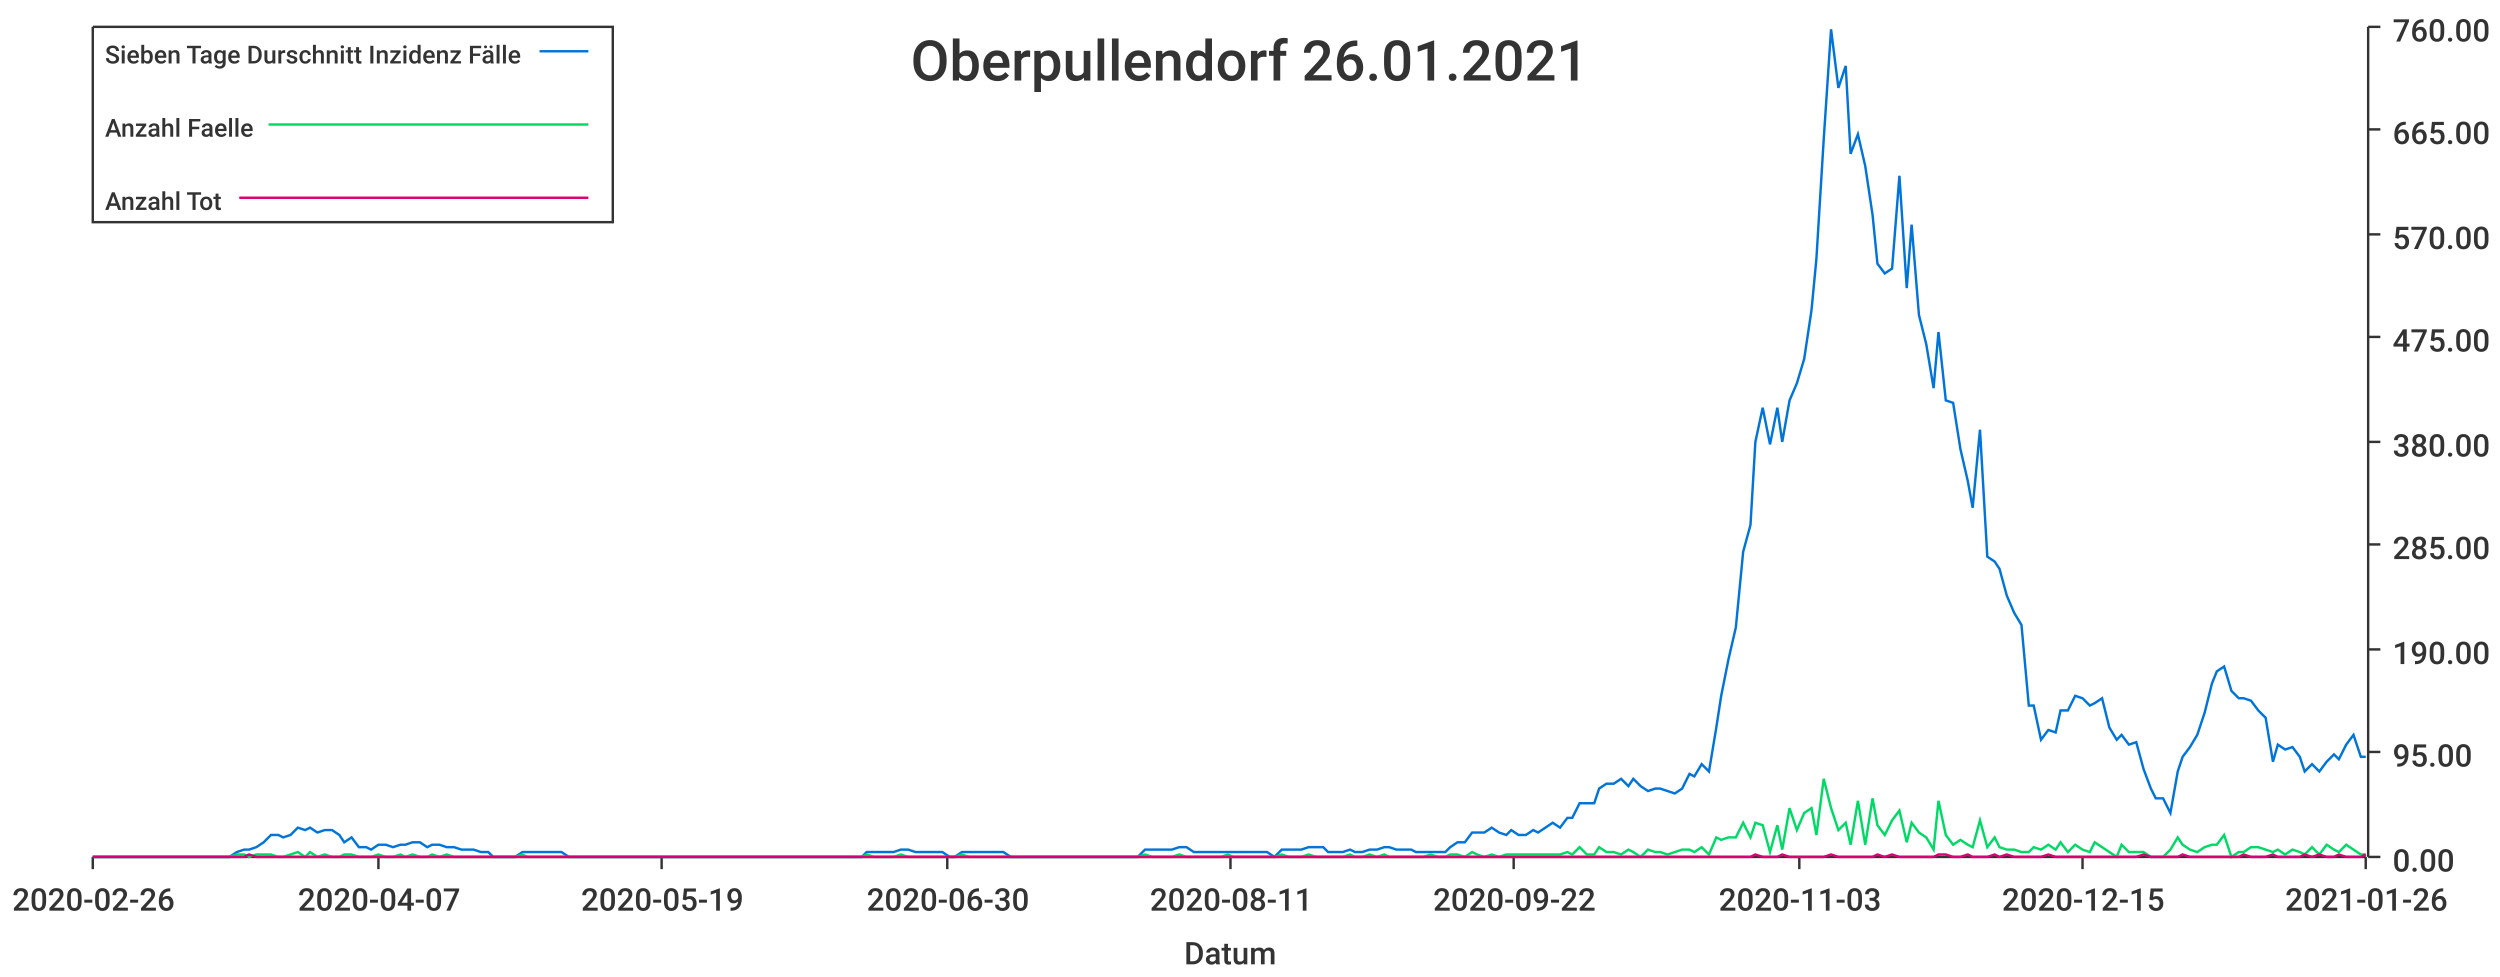
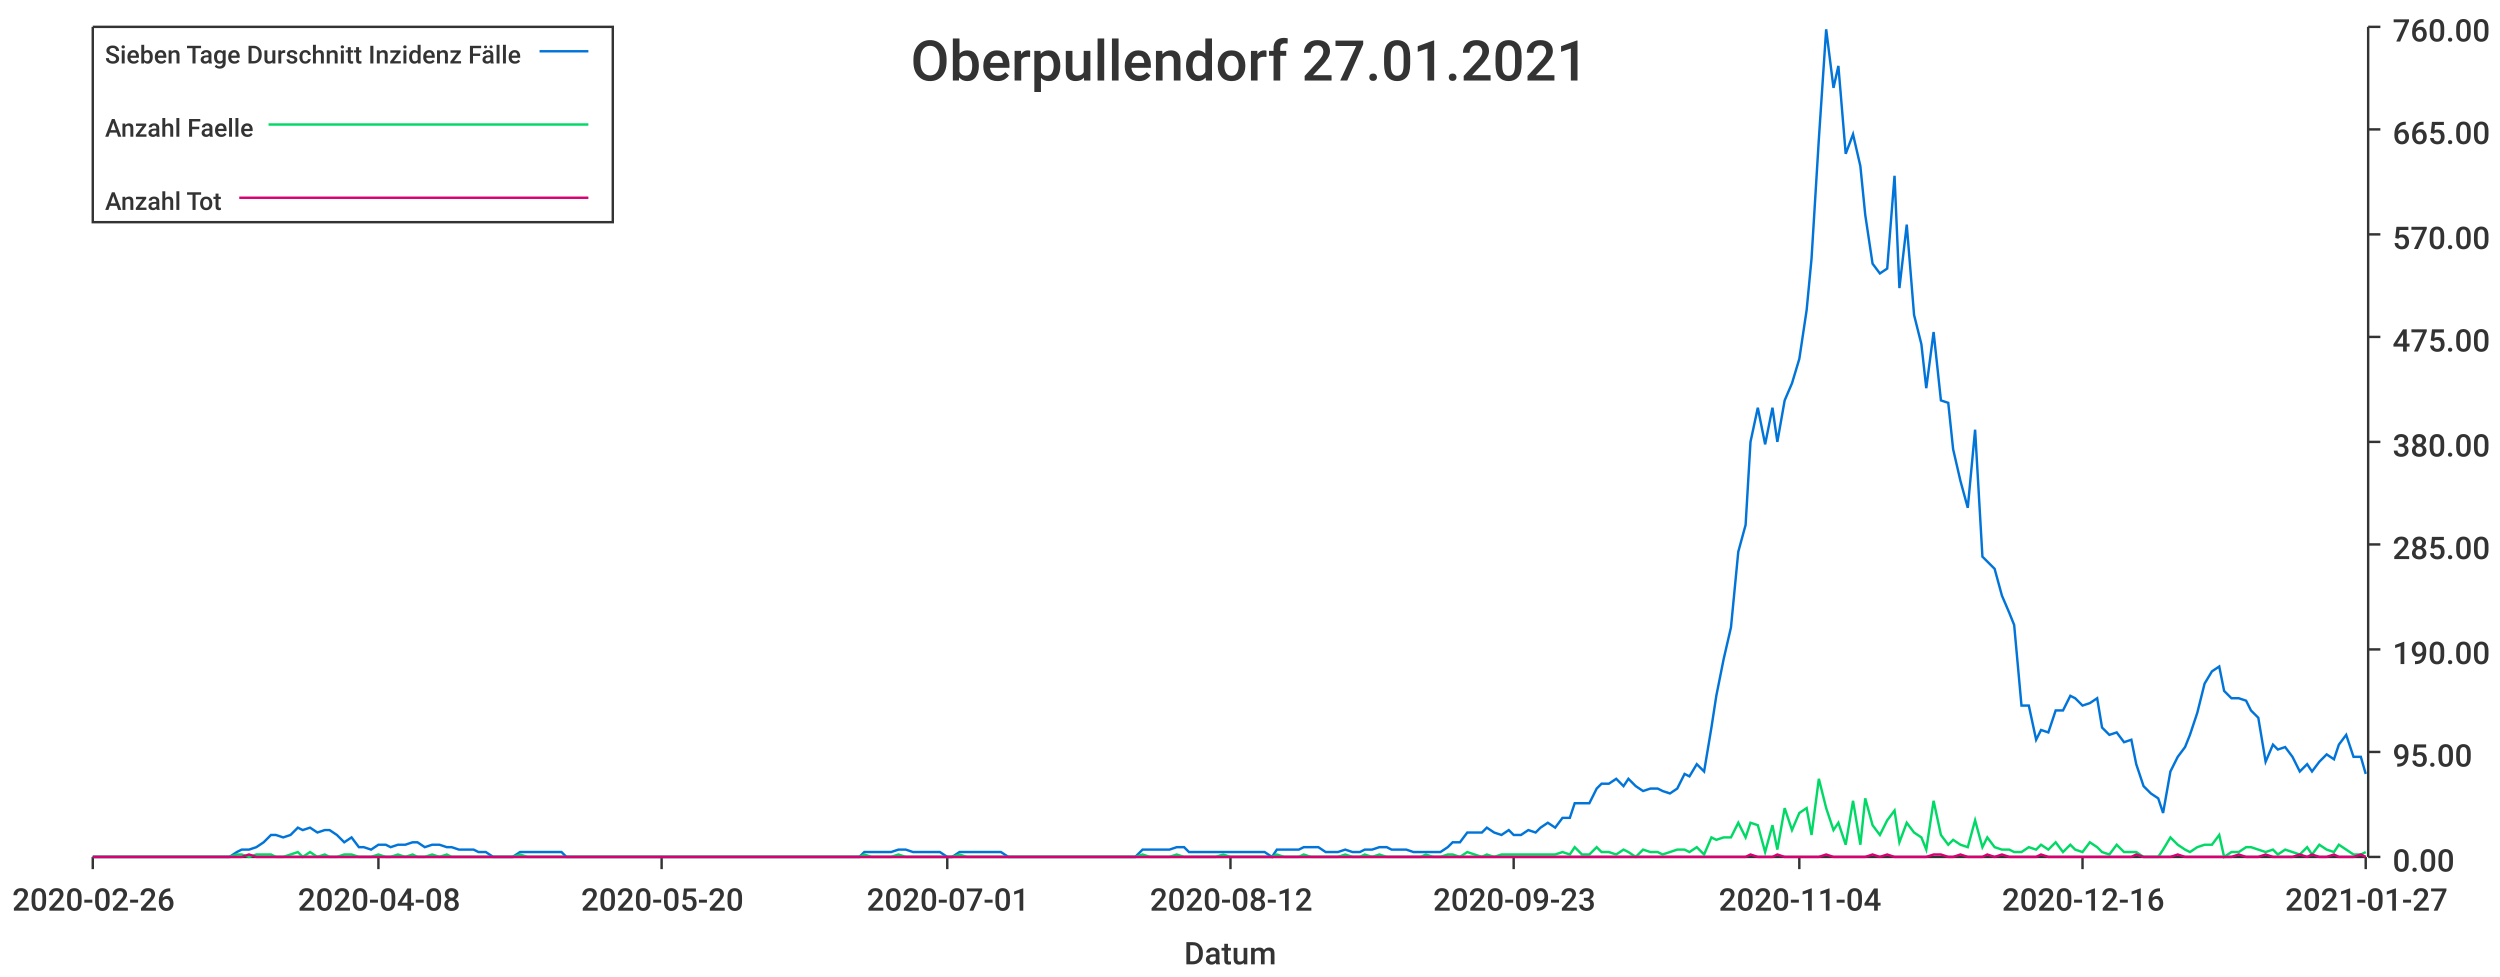
<svg xmlns="http://www.w3.org/2000/svg" width="1024" height="400">\n<path d="M 0 0 L 1024 0 L 1024 400 L 0 400 L 0 0" style="stroke-width:0;stroke:rgba(255,255,255,1.0);fill:rgba(255,255,255,1.0)" />
  <path d="M 38 11 L 969 11 L 969 351 L 38 351 L 38 11" style="stroke-width:0;stroke:rgba(255,255,255,1.0);fill:rgba(255,255,255,1.0)" />
  <path d="M 38 351 L 969 351" style="stroke-width:1;stroke:rgba(51,51,51,1.0);fill:none" />
  <path d="M 38 351 L 38 356" style="stroke-width:1;stroke:rgba(51,51,51,1.0);fill:none" />
  <text x="5" y="373" style="stroke-width:0;stroke:none;fill:rgba(51,51,51,1.0);font-size:12.8px;font-family:'Roboto Medium',sans-serif">2020-02-26</text>
  <path d="M 155 351 L 155 356" style="stroke-width:1;stroke:rgba(51,51,51,1.0);fill:none" />
-   <text x="122" y="373" style="stroke-width:0;stroke:none;fill:rgba(51,51,51,1.0);font-size:12.8px;font-family:'Roboto Medium',sans-serif">2020-04-07</text>
+   <text x="122" y="373" style="stroke-width:0;stroke:none;fill:rgba(51,51,51,1.0);font-size:12.8px;font-family:'Roboto Medium',sans-serif">2020-04-08</text>
  <path d="M 271 351 L 271 356" style="stroke-width:1;stroke:rgba(51,51,51,1.0);fill:none" />
-   <text x="238" y="373" style="stroke-width:0;stroke:none;fill:rgba(51,51,51,1.0);font-size:12.8px;font-family:'Roboto Medium',sans-serif">2020-05-19</text>
+   <text x="238" y="373" style="stroke-width:0;stroke:none;fill:rgba(51,51,51,1.0);font-size:12.8px;font-family:'Roboto Medium',sans-serif">2020-05-20</text>
  <path d="M 388 351 L 388 356" style="stroke-width:1;stroke:rgba(51,51,51,1.0);fill:none" />
-   <text x="355" y="373" style="stroke-width:0;stroke:none;fill:rgba(51,51,51,1.0);font-size:12.8px;font-family:'Roboto Medium',sans-serif">2020-06-30</text>
+   <text x="355" y="373" style="stroke-width:0;stroke:none;fill:rgba(51,51,51,1.0);font-size:12.8px;font-family:'Roboto Medium',sans-serif">2020-07-01</text>
  <path d="M 504 351 L 504 356" style="stroke-width:1;stroke:rgba(51,51,51,1.0);fill:none" />
-   <text x="471" y="373" style="stroke-width:0;stroke:none;fill:rgba(51,51,51,1.0);font-size:12.8px;font-family:'Roboto Medium',sans-serif">2020-08-11</text>
+   <text x="471" y="373" style="stroke-width:0;stroke:none;fill:rgba(51,51,51,1.0);font-size:12.8px;font-family:'Roboto Medium',sans-serif">2020-08-12</text>
  <path d="M 620 351 L 620 356" style="stroke-width:1;stroke:rgba(51,51,51,1.0);fill:none" />
-   <text x="587" y="373" style="stroke-width:0;stroke:none;fill:rgba(51,51,51,1.0);font-size:12.8px;font-family:'Roboto Medium',sans-serif">2020-09-22</text>
+   <text x="587" y="373" style="stroke-width:0;stroke:none;fill:rgba(51,51,51,1.0);font-size:12.8px;font-family:'Roboto Medium',sans-serif">2020-09-23</text>
  <path d="M 737 351 L 737 356" style="stroke-width:1;stroke:rgba(51,51,51,1.0);fill:none" />
-   <text x="704" y="373" style="stroke-width:0;stroke:none;fill:rgba(51,51,51,1.0);font-size:12.8px;font-family:'Roboto Medium',sans-serif">2020-11-03</text>
+   <text x="704" y="373" style="stroke-width:0;stroke:none;fill:rgba(51,51,51,1.0);font-size:12.8px;font-family:'Roboto Medium',sans-serif">2020-11-04</text>
  <path d="M 853 351 L 853 356" style="stroke-width:1;stroke:rgba(51,51,51,1.0);fill:none" />
-   <text x="820" y="373" style="stroke-width:0;stroke:none;fill:rgba(51,51,51,1.0);font-size:12.8px;font-family:'Roboto Medium',sans-serif">2020-12-15</text>
+   <text x="820" y="373" style="stroke-width:0;stroke:none;fill:rgba(51,51,51,1.0);font-size:12.8px;font-family:'Roboto Medium',sans-serif">2020-12-16</text>
  <path d="M 969 351 L 969 356" style="stroke-width:1;stroke:rgba(51,51,51,1.0);fill:none" />
-   <text x="936" y="373" style="stroke-width:0;stroke:none;fill:rgba(51,51,51,1.0);font-size:12.8px;font-family:'Roboto Medium',sans-serif">2021-01-26</text>
+   <text x="936" y="373" style="stroke-width:0;stroke:none;fill:rgba(51,51,51,1.0);font-size:12.8px;font-family:'Roboto Medium',sans-serif">2021-01-27</text>
  <text x="485" y="395" style="stroke-width:0;stroke:none;fill:rgba(51,51,51,1.0);font-size:12.8px;font-family:'Roboto Medium',sans-serif">Datum</text>
  <path d="M 970 351 L 970 11" style="stroke-width:1;stroke:rgba(51,51,51,1.0);fill:none" />
  <path d="M 970 351 L 975 351" style="stroke-width:1;stroke:rgba(51,51,51,1.0);fill:none" />
  <text x="980" y="357" style="stroke-width:0;stroke:none;fill:rgba(51,51,51,1.0);font-size:12.8px;font-family:'Roboto Medium',sans-serif">0.00</text>
  <path d="M 970 308 L 975 308" style="stroke-width:1;stroke:rgba(51,51,51,1.0);fill:none" />
  <text x="980" y="314" style="stroke-width:0;stroke:none;fill:rgba(51,51,51,1.0);font-size:12.8px;font-family:'Roboto Medium',sans-serif">95.00</text>
  <path d="M 970 266 L 975 266" style="stroke-width:1;stroke:rgba(51,51,51,1.0);fill:none" />
  <text x="980" y="272" style="stroke-width:0;stroke:none;fill:rgba(51,51,51,1.0);font-size:12.8px;font-family:'Roboto Medium',sans-serif">190.00</text>
  <path d="M 970 223 L 975 223" style="stroke-width:1;stroke:rgba(51,51,51,1.0);fill:none" />
  <text x="980" y="229" style="stroke-width:0;stroke:none;fill:rgba(51,51,51,1.0);font-size:12.8px;font-family:'Roboto Medium',sans-serif">285.00</text>
  <path d="M 970 181 L 975 181" style="stroke-width:1;stroke:rgba(51,51,51,1.0);fill:none" />
  <text x="980" y="187" style="stroke-width:0;stroke:none;fill:rgba(51,51,51,1.0);font-size:12.8px;font-family:'Roboto Medium',sans-serif">380.00</text>
  <path d="M 970 138 L 975 138" style="stroke-width:1;stroke:rgba(51,51,51,1.0);fill:none" />
  <text x="980" y="144" style="stroke-width:0;stroke:none;fill:rgba(51,51,51,1.0);font-size:12.8px;font-family:'Roboto Medium',sans-serif">475.00</text>
  <path d="M 970 96 L 975 96" style="stroke-width:1;stroke:rgba(51,51,51,1.0);fill:none" />
  <text x="980" y="102" style="stroke-width:0;stroke:none;fill:rgba(51,51,51,1.0);font-size:12.8px;font-family:'Roboto Medium',sans-serif">570.00</text>
  <path d="M 970 53 L 975 53" style="stroke-width:1;stroke:rgba(51,51,51,1.0);fill:none" />
  <text x="980" y="59" style="stroke-width:0;stroke:none;fill:rgba(51,51,51,1.0);font-size:12.8px;font-family:'Roboto Medium',sans-serif">665.00</text>
  <path d="M 970 11 L 975 11" style="stroke-width:1;stroke:rgba(51,51,51,1.0);fill:none" />
  <text x="980" y="17" style="stroke-width:0;stroke:none;fill:rgba(51,51,51,1.0);font-size:12.8px;font-family:'Roboto Medium',sans-serif">760.00</text>
-   <path d="M 38 351 L 41 351 L 44 351 L 47 351 L 50 351 L 52 351 L 55 351 L 58 351 L 61 351 L 64 351 L 66 351 L 69 351 L 72 351 L 75 351 L 77 351 L 80 351 L 83 351 L 86 351 L 89 351 L 91 351 L 94 351 L 97 349 L 100 348 L 102 348 L 105 347 L 108 345 L 111 342 L 114 342 L 116 343 L 119 342 L 122 339 L 125 340 L 127 339 L 130 341 L 133 340 L 136 340 L 139 342 L 141 345 L 144 343 L 147 347 L 150 347 L 152 348 L 155 346 L 158 346 L 161 347 L 164 346 L 166 346 L 169 345 L 172 345 L 175 347 L 177 346 L 180 346 L 183 347 L 186 347 L 189 348 L 191 348 L 194 348 L 197 349 L 200 349 L 202 351 L 205 351 L 208 351 L 211 351 L 214 349 L 216 349 L 219 349 L 222 349 L 225 349 L 227 349 L 230 349 L 233 351 L 236 351 L 239 351 L 241 351 L 244 351 L 247 351 L 250 351 L 252 351 L 255 351 L 258 351 L 261 351 L 264 351 L 266 351 L 269 351 L 272 351 L 275 351 L 278 351 L 280 351 L 283 351 L 286 351 L 289 351 L 291 351 L 294 351 L 297 351 L 300 351 L 303 351 L 305 351 L 308 351 L 311 351 L 314 351 L 316 351 L 319 351 L 322 351 L 325 351 L 328 351 L 330 351 L 333 351 L 336 351 L 339 351 L 341 351 L 344 351 L 347 351 L 350 351 L 353 351 L 355 349 L 358 349 L 361 349 L 364 349 L 366 349 L 369 348 L 372 348 L 375 349 L 378 349 L 380 349 L 383 349 L 386 349 L 389 351 L 391 351 L 394 349 L 397 349 L 400 349 L 403 349 L 405 349 L 408 349 L 411 349 L 414 351 L 416 351 L 419 351 L 422 351 L 425 351 L 428 351 L 430 351 L 433 351 L 436 351 L 439 351 L 441 351 L 444 351 L 447 351 L 450 351 L 453 351 L 455 351 L 458 351 L 461 351 L 464 351 L 466 351 L 469 348 L 472 348 L 475 348 L 478 348 L 480 348 L 483 347 L 486 347 L 489 349 L 491 349 L 494 349 L 497 349 L 500 349 L 503 349 L 505 349 L 508 349 L 511 349 L 514 349 L 517 349 L 519 349 L 522 351 L 525 348 L 528 348 L 530 348 L 533 348 L 536 347 L 539 347 L 542 347 L 544 349 L 547 349 L 550 349 L 553 348 L 555 349 L 558 349 L 561 348 L 564 348 L 567 347 L 569 347 L 572 348 L 575 348 L 578 348 L 580 349 L 583 349 L 586 349 L 589 349 L 592 349 L 594 347 L 597 345 L 600 345 L 603 341 L 605 341 L 608 341 L 611 339 L 614 341 L 617 342 L 619 340 L 622 342 L 625 342 L 628 340 L 630 341 L 633 339 L 636 337 L 639 339 L 642 335 L 644 335 L 647 329 L 650 329 L 653 329 L 655 323 L 658 321 L 661 321 L 664 319 L 667 322 L 669 319 L 672 322 L 675 324 L 678 323 L 680 323 L 683 324 L 686 325 L 689 323 L 692 317 L 694 318 L 697 313 L 700 316 L 703 298 L 705 285 L 708 270 L 711 257 L 714 226 L 717 215 L 719 181 L 722 167 L 725 182 L 728 167 L 730 181 L 733 164 L 736 157 L 739 147 L 742 127 L 744 106 L 747 57 L 750 12 L 753 36 L 756 27 L 758 63 L 761 55 L 764 68 L 767 88 L 769 108 L 772 112 L 775 110 L 778 72 L 781 118 L 783 92 L 786 129 L 789 141 L 792 159 L 794 136 L 797 164 L 800 165 L 803 184 L 806 197 L 808 208 L 811 176 L 814 228 L 817 230 L 819 233 L 822 244 L 825 251 L 828 256 L 831 289 L 833 289 L 836 303 L 839 299 L 842 300 L 844 291 L 847 291 L 850 285 L 853 286 L 856 289 L 858 288 L 861 286 L 864 298 L 867 303 L 869 301 L 872 305 L 875 304 L 878 315 L 881 323 L 883 327 L 886 327 L 889 333 L 892 316 L 894 310 L 897 306 L 900 301 L 903 292 L 906 280 L 908 275 L 911 273 L 914 283 L 917 286 L 919 286 L 922 287 L 925 291 L 928 294 L 931 312 L 933 305 L 936 307 L 939 306 L 942 310 L 944 316 L 947 313 L 950 316 L 953 312 L 956 309 L 958 311 L 961 305 L 964 301 L 967 310 L 969 310" style="stroke-width:1;stroke:rgba(0,116,217,1.0);fill:none" />
-   <path d="M 38 351 L 41 351 L 44 351 L 47 351 L 50 351 L 52 351 L 55 351 L 58 351 L 61 351 L 64 351 L 66 351 L 69 351 L 72 351 L 75 351 L 77 351 L 80 351 L 83 351 L 86 351 L 89 351 L 91 351 L 94 351 L 97 350 L 100 350 L 102 351 L 105 350 L 108 350 L 111 350 L 114 351 L 116 351 L 119 350 L 122 349 L 125 351 L 127 349 L 130 351 L 133 350 L 136 351 L 139 351 L 141 350 L 144 350 L 147 351 L 150 351 L 152 351 L 155 350 L 158 351 L 161 351 L 164 350 L 166 351 L 169 350 L 172 351 L 175 351 L 177 350 L 180 351 L 183 350 L 186 351 L 189 351 L 191 351 L 194 351 L 197 351 L 200 351 L 202 351 L 205 351 L 208 351 L 211 351 L 214 350 L 216 351 L 219 351 L 222 351 L 225 351 L 227 351 L 230 351 L 233 351 L 236 351 L 239 351 L 241 351 L 244 351 L 247 351 L 250 351 L 252 351 L 255 351 L 258 351 L 261 351 L 264 351 L 266 351 L 269 351 L 272 351 L 275 351 L 278 351 L 280 351 L 283 351 L 286 351 L 289 351 L 291 351 L 294 351 L 297 351 L 300 351 L 303 351 L 305 351 L 308 351 L 311 351 L 314 351 L 316 351 L 319 351 L 322 351 L 325 351 L 328 351 L 330 351 L 333 351 L 336 351 L 339 351 L 341 351 L 344 351 L 347 351 L 350 351 L 353 351 L 355 350 L 358 351 L 361 351 L 364 351 L 366 351 L 369 350 L 372 351 L 375 351 L 378 351 L 380 351 L 383 351 L 386 351 L 389 351 L 391 351 L 394 350 L 397 351 L 400 351 L 403 351 L 405 351 L 408 351 L 411 351 L 414 351 L 416 351 L 419 351 L 422 351 L 425 351 L 428 351 L 430 351 L 433 351 L 436 351 L 439 351 L 441 351 L 444 351 L 447 351 L 450 351 L 453 351 L 455 351 L 458 351 L 461 351 L 464 351 L 466 351 L 469 350 L 472 351 L 475 351 L 478 351 L 480 351 L 483 350 L 486 351 L 489 351 L 491 351 L 494 351 L 497 351 L 500 351 L 503 350 L 505 351 L 508 351 L 511 351 L 514 351 L 517 351 L 519 351 L 522 351 L 525 350 L 528 351 L 530 351 L 533 351 L 536 350 L 539 351 L 542 351 L 544 351 L 547 351 L 550 351 L 553 350 L 555 351 L 558 351 L 561 350 L 564 351 L 567 350 L 569 351 L 572 351 L 575 351 L 578 351 L 580 351 L 583 351 L 586 350 L 589 351 L 592 351 L 594 350 L 597 350 L 600 351 L 603 349 L 605 350 L 608 351 L 611 350 L 614 351 L 617 350 L 619 350 L 622 350 L 625 350 L 628 350 L 630 350 L 633 350 L 636 350 L 639 350 L 642 349 L 644 350 L 647 347 L 650 350 L 653 350 L 655 347 L 658 349 L 661 349 L 664 350 L 667 348 L 669 349 L 672 351 L 675 348 L 678 349 L 680 349 L 683 350 L 686 349 L 689 348 L 692 348 L 694 349 L 697 347 L 700 350 L 703 343 L 705 344 L 708 343 L 711 343 L 714 337 L 717 343 L 719 337 L 722 338 L 725 349 L 728 338 L 730 348 L 733 331 L 736 340 L 739 333 L 742 331 L 744 342 L 747 319 L 750 331 L 753 340 L 756 337 L 758 346 L 761 328 L 764 346 L 767 327 L 769 338 L 772 342 L 775 336 L 778 332 L 781 345 L 783 337 L 786 341 L 789 343 L 792 348 L 794 328 L 797 342 L 800 346 L 803 344 L 806 346 L 808 347 L 811 336 L 814 347 L 817 343 L 819 347 L 822 348 L 825 348 L 828 349 L 831 349 L 833 347 L 836 348 L 839 346 L 842 348 L 844 345 L 847 349 L 850 346 L 853 348 L 856 349 L 858 345 L 861 347 L 864 349 L 867 351 L 869 346 L 872 349 L 875 349 L 878 349 L 881 351 L 883 351 L 886 351 L 889 348 L 892 343 L 894 346 L 897 348 L 900 349 L 903 347 L 906 346 L 908 346 L 911 342 L 914 351 L 917 349 L 919 349 L 922 347 L 925 347 L 928 348 L 931 349 L 933 348 L 936 350 L 939 348 L 942 349 L 944 350 L 947 347 L 950 350 L 953 346 L 956 348 L 958 349 L 961 346 L 964 348 L 967 350 L 969 350" style="stroke-width:1;stroke:rgba(0,217,101,1.0);fill:none" />
-   <path d="M 38 351 L 41 351 L 44 351 L 47 351 L 50 351 L 52 351 L 55 351 L 58 351 L 61 351 L 64 351 L 66 351 L 69 351 L 72 351 L 75 351 L 77 351 L 80 351 L 83 351 L 86 351 L 89 351 L 91 351 L 94 351 L 97 351 L 100 351 L 102 350 L 105 351 L 108 351 L 111 351 L 114 351 L 116 351 L 119 351 L 122 351 L 125 351 L 127 351 L 130 351 L 133 351 L 136 351 L 139 351 L 141 351 L 144 351 L 147 351 L 150 351 L 152 351 L 155 351 L 158 351 L 161 351 L 164 351 L 166 351 L 169 351 L 172 351 L 175 351 L 177 351 L 180 351 L 183 351 L 186 351 L 189 351 L 191 351 L 194 351 L 197 351 L 200 351 L 202 351 L 205 351 L 208 351 L 211 351 L 214 351 L 216 351 L 219 351 L 222 351 L 225 351 L 227 351 L 230 351 L 233 351 L 236 351 L 239 351 L 241 351 L 244 351 L 247 351 L 250 351 L 252 351 L 255 351 L 258 351 L 261 351 L 264 351 L 266 351 L 269 351 L 272 351 L 275 351 L 278 351 L 280 351 L 283 351 L 286 351 L 289 351 L 291 351 L 294 351 L 297 351 L 300 351 L 303 351 L 305 351 L 308 351 L 311 351 L 314 351 L 316 351 L 319 351 L 322 351 L 325 351 L 328 351 L 330 351 L 333 351 L 336 351 L 339 351 L 341 351 L 344 351 L 347 351 L 350 351 L 353 351 L 355 351 L 358 351 L 361 351 L 364 351 L 366 351 L 369 351 L 372 351 L 375 351 L 378 351 L 380 351 L 383 351 L 386 351 L 389 351 L 391 351 L 394 351 L 397 351 L 400 351 L 403 351 L 405 351 L 408 351 L 411 351 L 414 351 L 416 351 L 419 351 L 422 351 L 425 351 L 428 351 L 430 351 L 433 351 L 436 351 L 439 351 L 441 351 L 444 351 L 447 351 L 450 351 L 453 351 L 455 351 L 458 351 L 461 351 L 464 351 L 466 351 L 469 351 L 472 351 L 475 351 L 478 351 L 480 351 L 483 351 L 486 351 L 489 351 L 491 351 L 494 351 L 497 351 L 500 351 L 503 351 L 505 351 L 508 351 L 511 351 L 514 351 L 517 351 L 519 351 L 522 351 L 525 351 L 528 351 L 530 351 L 533 351 L 536 351 L 539 351 L 542 351 L 544 351 L 547 351 L 550 351 L 553 351 L 555 351 L 558 351 L 561 351 L 564 351 L 567 351 L 569 351 L 572 351 L 575 351 L 578 351 L 580 351 L 583 351 L 586 351 L 589 351 L 592 351 L 594 351 L 597 351 L 600 351 L 603 351 L 605 351 L 608 351 L 611 351 L 614 351 L 617 351 L 619 351 L 622 351 L 625 351 L 628 351 L 630 351 L 633 351 L 636 351 L 639 351 L 642 351 L 644 351 L 647 351 L 650 351 L 653 351 L 655 351 L 658 351 L 661 351 L 664 351 L 667 351 L 669 351 L 672 351 L 675 351 L 678 351 L 680 351 L 683 351 L 686 351 L 689 351 L 692 351 L 694 351 L 697 351 L 700 351 L 703 351 L 705 351 L 708 351 L 711 351 L 714 351 L 717 351 L 719 350 L 722 351 L 725 351 L 728 351 L 730 350 L 733 351 L 736 351 L 739 351 L 742 351 L 744 351 L 747 351 L 750 350 L 753 351 L 756 351 L 758 351 L 761 351 L 764 351 L 767 351 L 769 350 L 772 351 L 775 350 L 778 351 L 781 351 L 783 351 L 786 351 L 789 351 L 792 351 L 794 350 L 797 350 L 800 351 L 803 351 L 806 350 L 808 351 L 811 351 L 814 351 L 817 350 L 819 351 L 822 350 L 825 351 L 828 351 L 831 351 L 833 351 L 836 351 L 839 350 L 842 351 L 844 351 L 847 351 L 850 351 L 853 351 L 856 351 L 858 351 L 861 351 L 864 351 L 867 351 L 869 351 L 872 351 L 875 351 L 878 350 L 881 351 L 883 351 L 886 351 L 889 351 L 892 351 L 894 350 L 897 351 L 900 351 L 903 351 L 906 351 L 908 351 L 911 351 L 914 351 L 917 351 L 919 350 L 922 351 L 925 351 L 928 351 L 931 350 L 933 351 L 936 351 L 939 351 L 942 351 L 944 350 L 947 351 L 950 350 L 953 351 L 956 351 L 958 350 L 961 351 L 964 351 L 967 351 L 969 350" style="stroke-width:1;stroke:rgba(217,0,116,1.0);fill:none" />
-   <text x="373" y="33" style="stroke-width:0;stroke:none;fill:rgba(51,51,51,1.0);font-size:23.0px;font-family:'Roboto Medium',sans-serif">Oberpullendorf 26.01.2021</text>
+   <path d="M 38 351 L 41 351 L 44 351 L 47 351 L 50 351 L 52 351 L 55 351 L 58 351 L 61 351 L 63 351 L 66 351 L 69 351 L 72 351 L 75 351 L 77 351 L 80 351 L 83 351 L 86 351 L 88 351 L 91 351 L 94 351 L 97 349 L 99 348 L 102 348 L 105 347 L 108 345 L 111 342 L 113 342 L 116 343 L 119 342 L 122 339 L 124 340 L 127 339 L 130 341 L 133 340 L 135 340 L 138 342 L 141 345 L 144 343 L 147 347 L 149 347 L 152 348 L 155 346 L 158 346 L 160 347 L 163 346 L 166 346 L 169 345 L 171 345 L 174 347 L 177 346 L 180 346 L 183 347 L 185 347 L 188 348 L 191 348 L 194 348 L 196 349 L 199 349 L 202 351 L 205 351 L 208 351 L 210 351 L 213 349 L 216 349 L 219 349 L 221 349 L 224 349 L 227 349 L 230 349 L 232 351 L 235 351 L 238 351 L 241 351 L 244 351 L 246 351 L 249 351 L 252 351 L 255 351 L 257 351 L 260 351 L 263 351 L 266 351 L 268 351 L 271 351 L 274 351 L 277 351 L 280 351 L 282 351 L 285 351 L 288 351 L 291 351 L 293 351 L 296 351 L 299 351 L 302 351 L 304 351 L 307 351 L 310 351 L 313 351 L 316 351 L 318 351 L 321 351 L 324 351 L 327 351 L 329 351 L 332 351 L 335 351 L 338 351 L 341 351 L 343 351 L 346 351 L 349 351 L 352 351 L 354 349 L 357 349 L 360 349 L 363 349 L 365 349 L 368 348 L 371 348 L 374 349 L 377 349 L 379 349 L 382 349 L 385 349 L 388 351 L 390 351 L 393 349 L 396 349 L 399 349 L 401 349 L 404 349 L 407 349 L 410 349 L 413 351 L 415 351 L 418 351 L 421 351 L 424 351 L 426 351 L 429 351 L 432 351 L 435 351 L 437 351 L 440 351 L 443 351 L 446 351 L 449 351 L 451 351 L 454 351 L 457 351 L 460 351 L 462 351 L 465 351 L 468 348 L 471 348 L 474 348 L 476 348 L 479 348 L 482 347 L 485 347 L 487 349 L 490 349 L 493 349 L 496 349 L 498 349 L 501 349 L 504 349 L 507 349 L 510 349 L 512 349 L 515 349 L 518 349 L 521 351 L 523 348 L 526 348 L 529 348 L 532 348 L 534 347 L 537 347 L 540 347 L 543 349 L 546 349 L 548 349 L 551 348 L 554 349 L 557 349 L 559 348 L 562 348 L 565 347 L 568 347 L 570 348 L 573 348 L 576 348 L 579 349 L 582 349 L 584 349 L 587 349 L 590 349 L 593 347 L 595 345 L 598 345 L 601 341 L 604 341 L 607 341 L 609 339 L 612 341 L 615 342 L 618 340 L 620 342 L 623 342 L 626 340 L 629 341 L 631 339 L 634 337 L 637 339 L 640 335 L 643 335 L 645 329 L 648 329 L 651 329 L 654 323 L 656 321 L 659 321 L 662 319 L 665 322 L 667 319 L 670 322 L 673 324 L 676 323 L 679 323 L 681 324 L 684 325 L 687 323 L 690 317 L 692 318 L 695 313 L 698 316 L 701 298 L 703 285 L 706 270 L 709 257 L 712 226 L 715 215 L 717 181 L 720 167 L 723 182 L 726 167 L 728 181 L 731 164 L 734 157 L 737 147 L 740 127 L 742 106 L 745 57 L 748 12 L 751 36 L 753 27 L 756 63 L 759 55 L 762 68 L 764 88 L 767 108 L 770 112 L 773 110 L 776 72 L 778 118 L 781 92 L 784 129 L 787 141 L 789 159 L 792 136 L 795 164 L 798 165 L 800 184 L 803 197 L 806 208 L 809 176 L 812 228 L 814 230 L 817 233 L 820 244 L 823 251 L 825 256 L 828 289 L 831 289 L 834 303 L 836 299 L 839 300 L 842 291 L 845 291 L 848 285 L 850 286 L 853 289 L 856 288 L 859 286 L 861 298 L 864 301 L 867 300 L 870 304 L 873 303 L 875 313 L 878 322 L 881 325 L 884 327 L 886 333 L 889 316 L 892 310 L 895 306 L 897 301 L 900 292 L 903 280 L 906 275 L 909 273 L 911 283 L 914 286 L 917 286 L 920 287 L 922 291 L 925 294 L 928 312 L 931 305 L 933 307 L 936 306 L 939 310 L 942 316 L 945 313 L 947 316 L 950 312 L 953 309 L 956 311 L 958 305 L 961 301 L 964 310 L 967 310 L 969 317" style="stroke-width:1;stroke:rgba(0,116,217,1.0);fill:none" />
+   <path d="M 38 351 L 41 351 L 44 351 L 47 351 L 50 351 L 52 351 L 55 351 L 58 351 L 61 351 L 63 351 L 66 351 L 69 351 L 72 351 L 75 351 L 77 351 L 80 351 L 83 351 L 86 351 L 88 351 L 91 351 L 94 351 L 97 350 L 99 350 L 102 351 L 105 350 L 108 350 L 111 350 L 113 351 L 116 351 L 119 350 L 122 349 L 124 351 L 127 349 L 130 351 L 133 350 L 135 351 L 138 351 L 141 350 L 144 350 L 147 351 L 149 351 L 152 351 L 155 350 L 158 351 L 160 351 L 163 350 L 166 351 L 169 350 L 171 351 L 174 351 L 177 350 L 180 351 L 183 350 L 185 351 L 188 351 L 191 351 L 194 351 L 196 351 L 199 351 L 202 351 L 205 351 L 208 351 L 210 351 L 213 350 L 216 351 L 219 351 L 221 351 L 224 351 L 227 351 L 230 351 L 232 351 L 235 351 L 238 351 L 241 351 L 244 351 L 246 351 L 249 351 L 252 351 L 255 351 L 257 351 L 260 351 L 263 351 L 266 351 L 268 351 L 271 351 L 274 351 L 277 351 L 280 351 L 282 351 L 285 351 L 288 351 L 291 351 L 293 351 L 296 351 L 299 351 L 302 351 L 304 351 L 307 351 L 310 351 L 313 351 L 316 351 L 318 351 L 321 351 L 324 351 L 327 351 L 329 351 L 332 351 L 335 351 L 338 351 L 341 351 L 343 351 L 346 351 L 349 351 L 352 351 L 354 350 L 357 351 L 360 351 L 363 351 L 365 351 L 368 350 L 371 351 L 374 351 L 377 351 L 379 351 L 382 351 L 385 351 L 388 351 L 390 351 L 393 350 L 396 351 L 399 351 L 401 351 L 404 351 L 407 351 L 410 351 L 413 351 L 415 351 L 418 351 L 421 351 L 424 351 L 426 351 L 429 351 L 432 351 L 435 351 L 437 351 L 440 351 L 443 351 L 446 351 L 449 351 L 451 351 L 454 351 L 457 351 L 460 351 L 462 351 L 465 351 L 468 350 L 471 351 L 474 351 L 476 351 L 479 351 L 482 350 L 485 351 L 487 351 L 490 351 L 493 351 L 496 351 L 498 351 L 501 350 L 504 351 L 507 351 L 510 351 L 512 351 L 515 351 L 518 351 L 521 351 L 523 350 L 526 351 L 529 351 L 532 351 L 534 350 L 537 351 L 540 351 L 543 351 L 546 351 L 548 351 L 551 350 L 554 351 L 557 351 L 559 350 L 562 351 L 565 350 L 568 351 L 570 351 L 573 351 L 576 351 L 579 351 L 582 351 L 584 350 L 587 351 L 590 351 L 593 350 L 595 350 L 598 351 L 601 349 L 604 350 L 607 351 L 609 350 L 612 351 L 615 350 L 618 350 L 620 350 L 623 350 L 626 350 L 629 350 L 631 350 L 634 350 L 637 350 L 640 349 L 643 350 L 645 347 L 648 350 L 651 350 L 654 347 L 656 349 L 659 349 L 662 350 L 665 348 L 667 349 L 670 351 L 673 348 L 676 349 L 679 349 L 681 350 L 684 349 L 687 348 L 690 348 L 692 349 L 695 347 L 698 350 L 701 343 L 703 344 L 706 343 L 709 343 L 712 337 L 715 343 L 717 337 L 720 338 L 723 349 L 726 338 L 728 348 L 731 331 L 734 340 L 737 333 L 740 331 L 742 342 L 745 319 L 748 331 L 751 340 L 753 337 L 756 346 L 759 328 L 762 346 L 764 327 L 767 338 L 770 342 L 773 336 L 776 332 L 778 345 L 781 337 L 784 341 L 787 343 L 789 348 L 792 328 L 795 342 L 798 346 L 800 344 L 803 346 L 806 347 L 809 336 L 812 347 L 814 343 L 817 347 L 820 348 L 823 348 L 825 349 L 828 349 L 831 347 L 834 348 L 836 346 L 839 348 L 842 345 L 845 349 L 848 346 L 850 348 L 853 349 L 856 345 L 859 347 L 861 349 L 864 350 L 867 346 L 870 349 L 873 349 L 875 349 L 878 351 L 881 351 L 884 351 L 886 348 L 889 343 L 892 346 L 895 348 L 897 349 L 900 347 L 903 346 L 906 346 L 909 342 L 911 351 L 914 349 L 917 349 L 920 347 L 922 347 L 925 348 L 928 349 L 931 348 L 933 350 L 936 348 L 939 349 L 942 350 L 945 347 L 947 350 L 950 346 L 953 348 L 956 349 L 958 346 L 961 348 L 964 350 L 967 350 L 969 349" style="stroke-width:1;stroke:rgba(0,217,101,1.0);fill:none" />
+   <path d="M 38 351 L 41 351 L 44 351 L 47 351 L 50 351 L 52 351 L 55 351 L 58 351 L 61 351 L 63 351 L 66 351 L 69 351 L 72 351 L 75 351 L 77 351 L 80 351 L 83 351 L 86 351 L 88 351 L 91 351 L 94 351 L 97 351 L 99 351 L 102 350 L 105 351 L 108 351 L 111 351 L 113 351 L 116 351 L 119 351 L 122 351 L 124 351 L 127 351 L 130 351 L 133 351 L 135 351 L 138 351 L 141 351 L 144 351 L 147 351 L 149 351 L 152 351 L 155 351 L 158 351 L 160 351 L 163 351 L 166 351 L 169 351 L 171 351 L 174 351 L 177 351 L 180 351 L 183 351 L 185 351 L 188 351 L 191 351 L 194 351 L 196 351 L 199 351 L 202 351 L 205 351 L 208 351 L 210 351 L 213 351 L 216 351 L 219 351 L 221 351 L 224 351 L 227 351 L 230 351 L 232 351 L 235 351 L 238 351 L 241 351 L 244 351 L 246 351 L 249 351 L 252 351 L 255 351 L 257 351 L 260 351 L 263 351 L 266 351 L 268 351 L 271 351 L 274 351 L 277 351 L 280 351 L 282 351 L 285 351 L 288 351 L 291 351 L 293 351 L 296 351 L 299 351 L 302 351 L 304 351 L 307 351 L 310 351 L 313 351 L 316 351 L 318 351 L 321 351 L 324 351 L 327 351 L 329 351 L 332 351 L 335 351 L 338 351 L 341 351 L 343 351 L 346 351 L 349 351 L 352 351 L 354 351 L 357 351 L 360 351 L 363 351 L 365 351 L 368 351 L 371 351 L 374 351 L 377 351 L 379 351 L 382 351 L 385 351 L 388 351 L 390 351 L 393 351 L 396 351 L 399 351 L 401 351 L 404 351 L 407 351 L 410 351 L 413 351 L 415 351 L 418 351 L 421 351 L 424 351 L 426 351 L 429 351 L 432 351 L 435 351 L 437 351 L 440 351 L 443 351 L 446 351 L 449 351 L 451 351 L 454 351 L 457 351 L 460 351 L 462 351 L 465 351 L 468 351 L 471 351 L 474 351 L 476 351 L 479 351 L 482 351 L 485 351 L 487 351 L 490 351 L 493 351 L 496 351 L 498 351 L 501 351 L 504 351 L 507 351 L 510 351 L 512 351 L 515 351 L 518 351 L 521 351 L 523 351 L 526 351 L 529 351 L 532 351 L 534 351 L 537 351 L 540 351 L 543 351 L 546 351 L 548 351 L 551 351 L 554 351 L 557 351 L 559 351 L 562 351 L 565 351 L 568 351 L 570 351 L 573 351 L 576 351 L 579 351 L 582 351 L 584 351 L 587 351 L 590 351 L 593 351 L 595 351 L 598 351 L 601 351 L 604 351 L 607 351 L 609 351 L 612 351 L 615 351 L 618 351 L 620 351 L 623 351 L 626 351 L 629 351 L 631 351 L 634 351 L 637 351 L 640 351 L 643 351 L 645 351 L 648 351 L 651 351 L 654 351 L 656 351 L 659 351 L 662 351 L 665 351 L 667 351 L 670 351 L 673 351 L 676 351 L 679 351 L 681 351 L 684 351 L 687 351 L 690 351 L 692 351 L 695 351 L 698 351 L 701 351 L 703 351 L 706 351 L 709 351 L 712 351 L 715 351 L 717 350 L 720 351 L 723 351 L 726 351 L 728 350 L 731 351 L 734 351 L 737 351 L 740 351 L 742 351 L 745 351 L 748 350 L 751 351 L 753 351 L 756 351 L 759 351 L 762 351 L 764 351 L 767 350 L 770 351 L 773 350 L 776 351 L 778 351 L 781 351 L 784 351 L 787 351 L 789 351 L 792 350 L 795 350 L 798 351 L 800 351 L 803 350 L 806 351 L 809 351 L 812 351 L 814 350 L 817 351 L 820 350 L 823 351 L 825 351 L 828 351 L 831 351 L 834 351 L 836 350 L 839 351 L 842 351 L 845 351 L 848 351 L 850 351 L 853 351 L 856 351 L 859 351 L 861 351 L 864 351 L 867 351 L 870 351 L 873 351 L 875 350 L 878 351 L 881 351 L 884 351 L 886 351 L 889 351 L 892 350 L 895 351 L 897 351 L 900 351 L 903 351 L 906 351 L 909 351 L 911 351 L 914 351 L 917 350 L 920 351 L 922 351 L 925 351 L 928 350 L 931 351 L 933 351 L 936 351 L 939 351 L 942 350 L 945 351 L 947 350 L 950 351 L 953 351 L 956 350 L 958 351 L 961 351 L 964 351 L 967 350 L 969 351" style="stroke-width:1;stroke:rgba(217,0,116,1.0);fill:none" />
+   <text x="373" y="33" style="stroke-width:0;stroke:none;fill:rgba(51,51,51,1.0);font-size:23.0px;font-family:'Roboto Medium',sans-serif">Oberpullendorf 27.01.2021</text>
  <path d="M 38 11 L 251 11 L 251 91 L 38 91 L 38 11" style="stroke-width:1;stroke:rgba(51,51,51,1.0);fill:rgba(255,255,255,1.0)" />
  <text x="43" y="26" style="stroke-width:0;stroke:none;fill:rgba(51,51,51,1.0);font-size:10.2px;font-family:'Roboto Medium',sans-serif">Sieben Tage Durschnitt Inzidenz Fälle</text>
  <path d="M 221 21 L 241 21" style="stroke-width:1;stroke:rgba(0,116,217,1.0);fill:none" />
  <text x="43" y="56" style="stroke-width:0;stroke:none;fill:rgba(51,51,51,1.0);font-size:10.2px;font-family:'Roboto Medium',sans-serif">Anzahl Faelle</text>
  <path d="M 110 51 L 241 51" style="stroke-width:1;stroke:rgba(0,217,101,1.0);fill:none" />
  <text x="43" y="86" style="stroke-width:0;stroke:none;fill:rgba(51,51,51,1.0);font-size:10.2px;font-family:'Roboto Medium',sans-serif">Anzahl Tot</text>
  <path d="M 98 81 L 241 81" style="stroke-width:1;stroke:rgba(217,0,116,1.0);fill:none" />
</svg>
